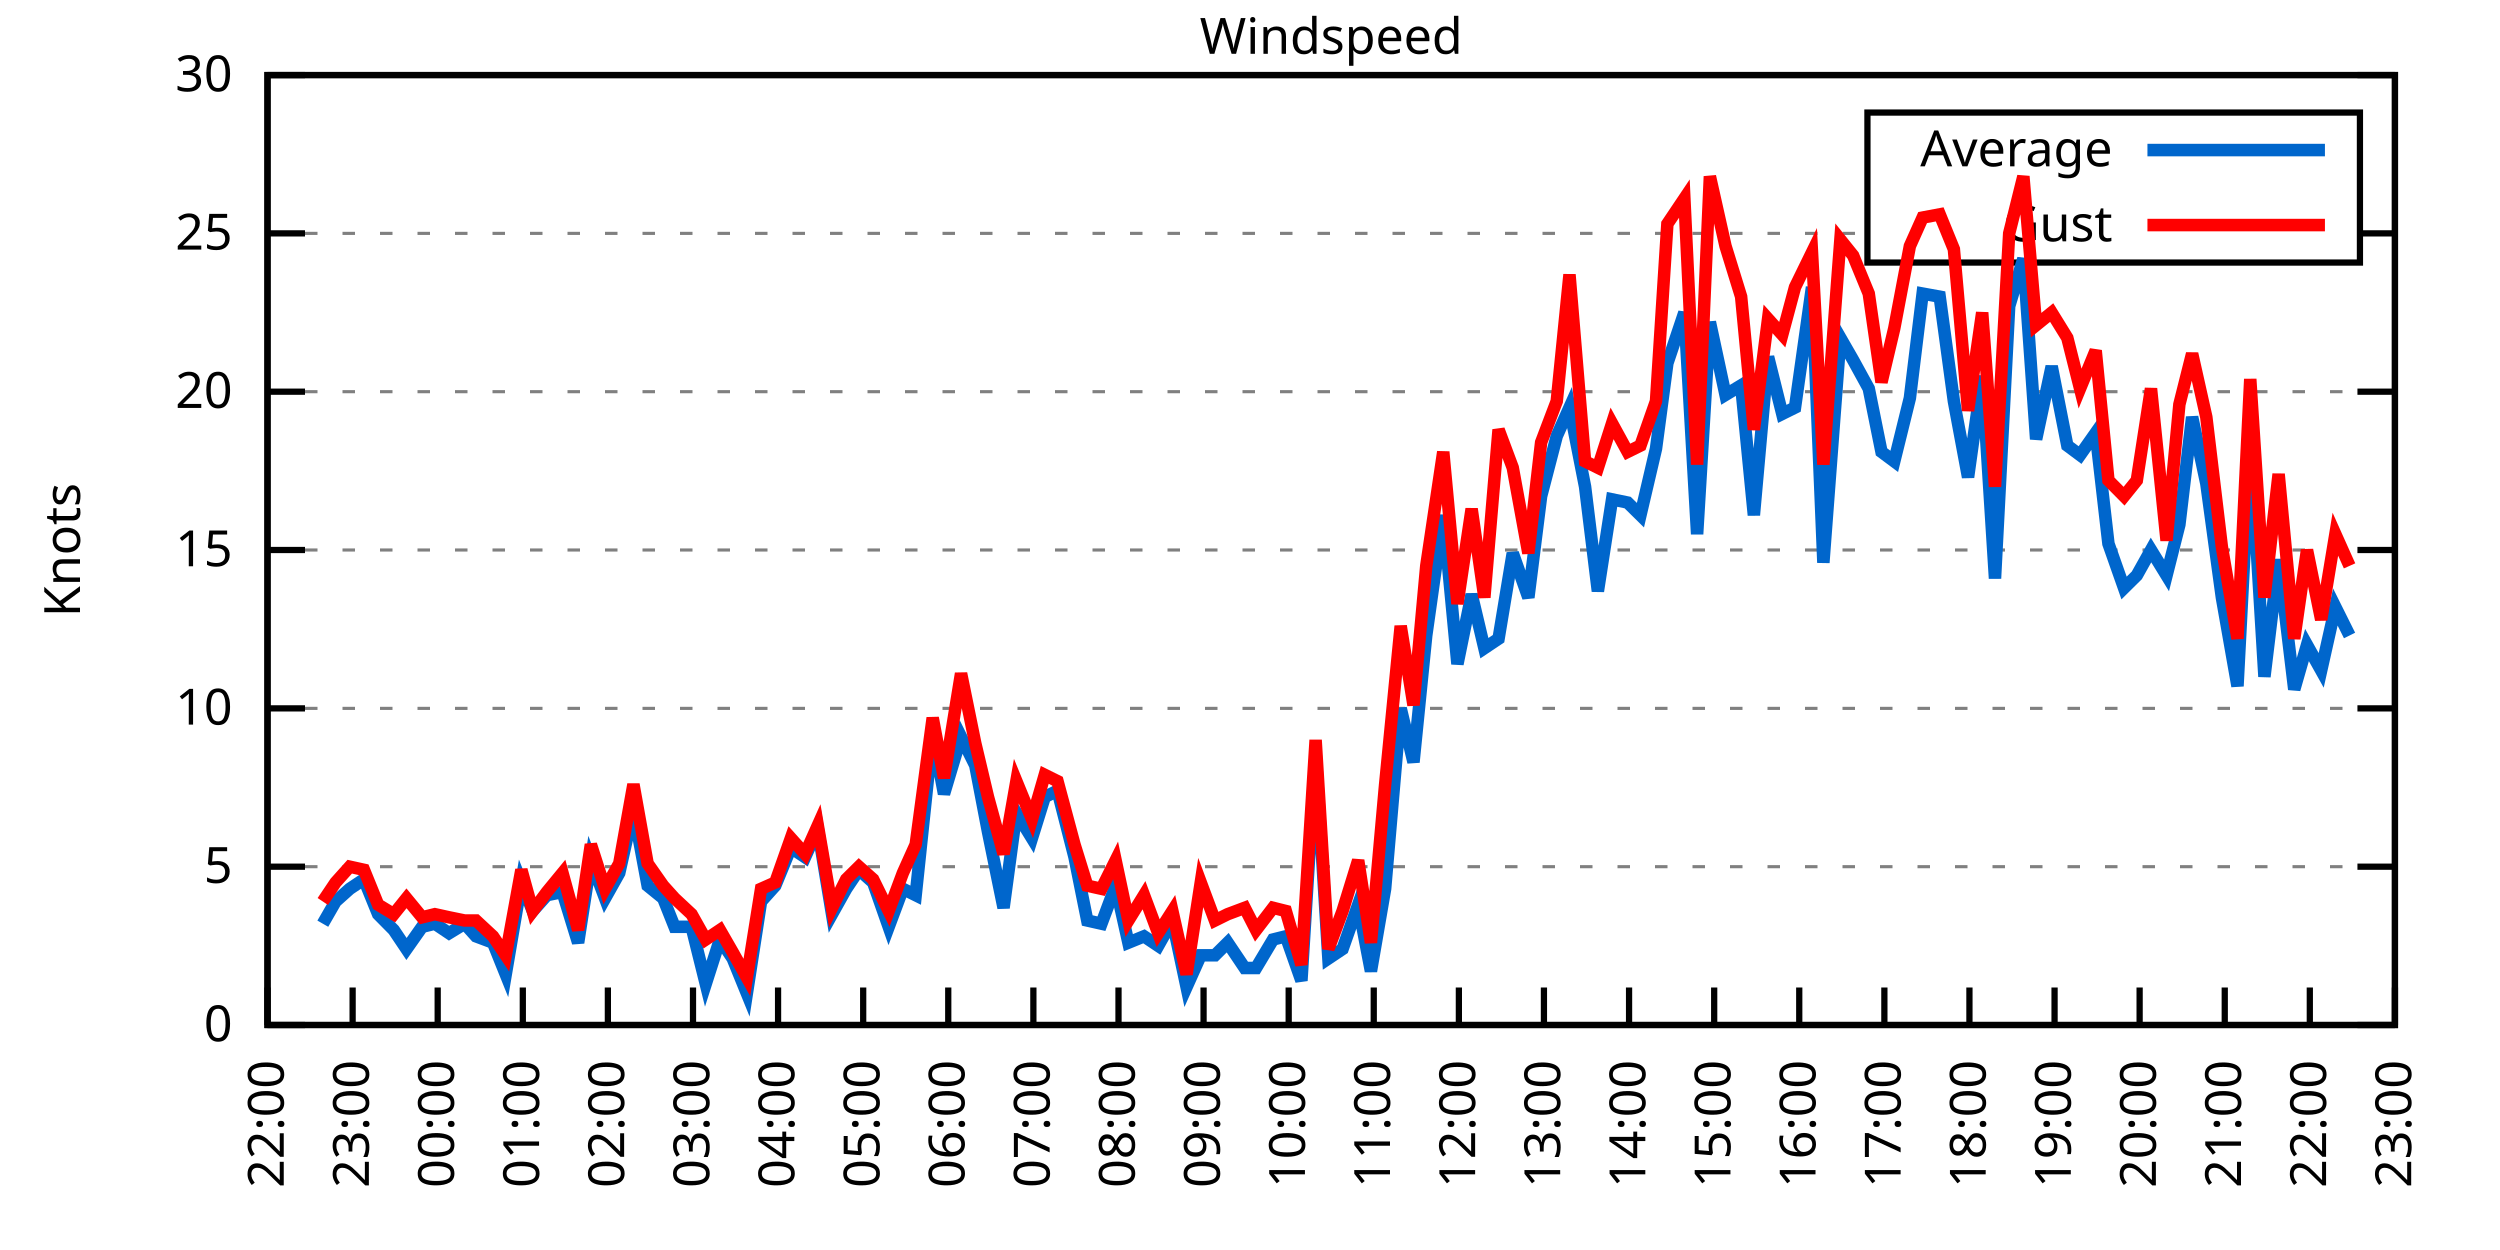
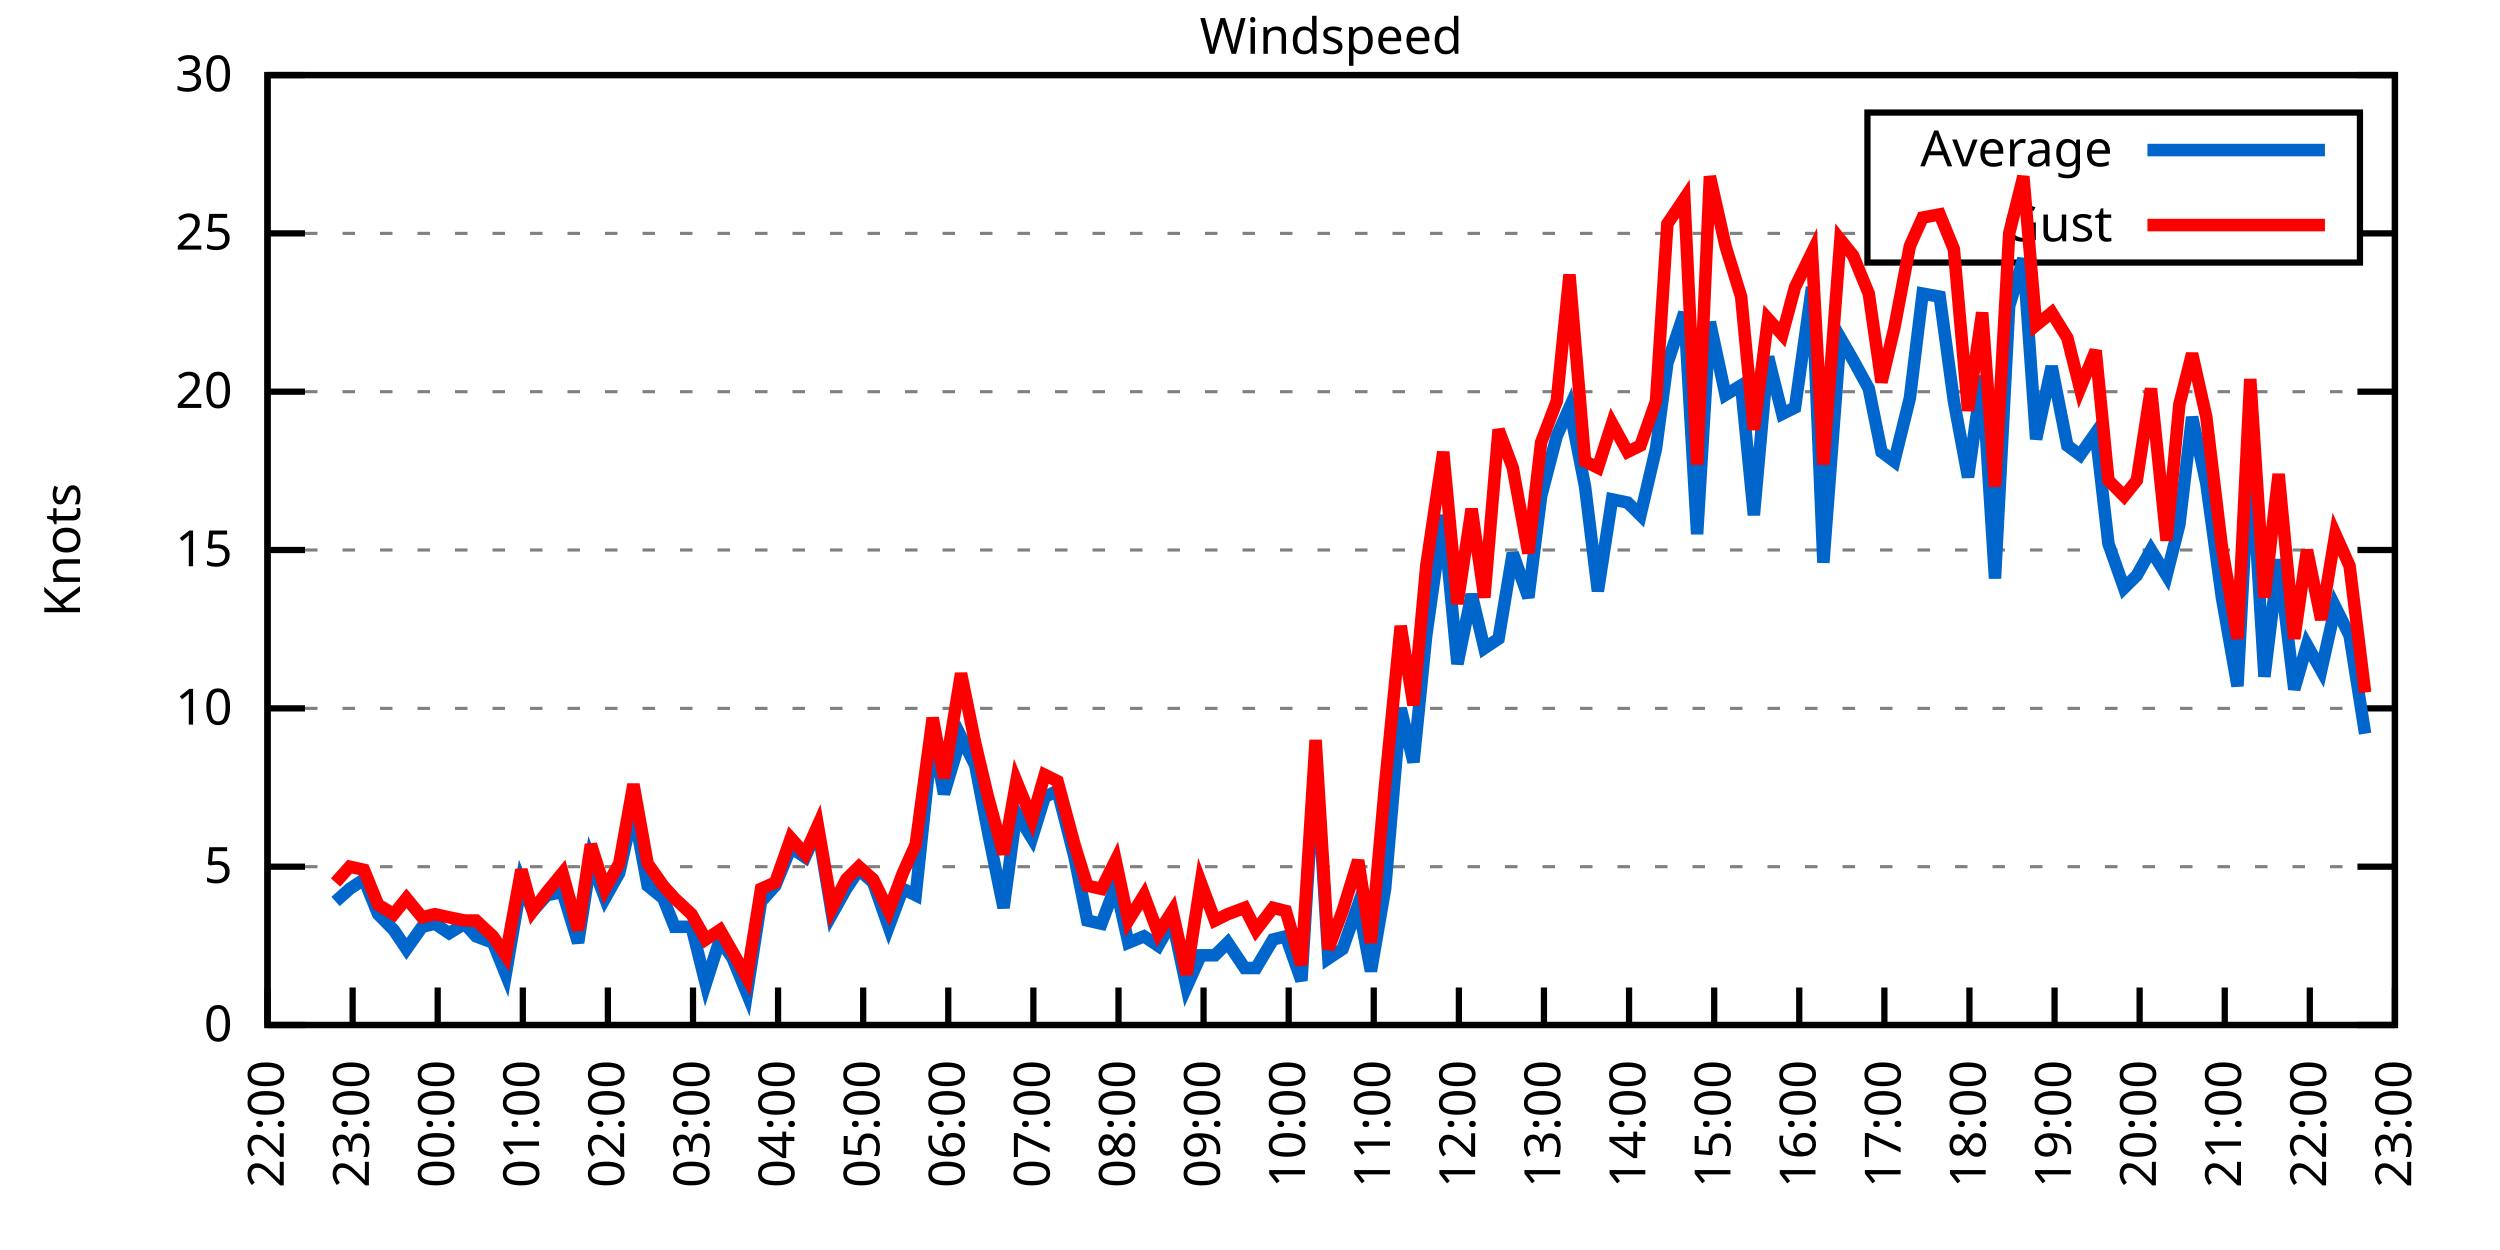
<svg xmlns="http://www.w3.org/2000/svg" xmlns:xlink="http://www.w3.org/1999/xlink" width="400" height="200" viewBox="0 0 400 200">
  <g id="gnuplot_canvas">
    <rect x="0" y="0" width="400" height="200" fill="none" />
    <defs>
      <circle id="gpDot" r="0.5" stroke-width="0.5" stroke="currentColor" />
      <path id="gpPt0" stroke-width="0.333" stroke="currentColor" d="M-1,0 h2 M0,-1 v2" />
      <path id="gpPt1" stroke-width="0.333" stroke="currentColor" d="M-1,-1 L1,1 M1,-1 L-1,1" />
      <path id="gpPt2" stroke-width="0.333" stroke="currentColor" d="M-1,0 L1,0 M0,-1 L0,1 M-1,-1 L1,1 M-1,1 L1,-1" />
      <rect id="gpPt3" stroke-width="0.333" stroke="currentColor" x="-1" y="-1" width="2" height="2" />
      <rect id="gpPt4" stroke-width="0.333" stroke="currentColor" fill="currentColor" x="-1" y="-1" width="2" height="2" />
      <circle id="gpPt5" stroke-width="0.333" stroke="currentColor" cx="0" cy="0" r="1" />
      <use xlink:href="#gpPt5" id="gpPt6" fill="currentColor" stroke="none" />
      <path id="gpPt7" stroke-width="0.333" stroke="currentColor" d="M0,-1.33 L-1.33,0.67 L1.33,0.67 z" />
      <use xlink:href="#gpPt7" id="gpPt8" fill="currentColor" stroke="none" />
      <use xlink:href="#gpPt7" id="gpPt9" stroke="currentColor" transform="rotate(180)" />
      <use xlink:href="#gpPt9" id="gpPt10" fill="currentColor" stroke="none" />
      <use xlink:href="#gpPt3" id="gpPt11" stroke="currentColor" transform="rotate(45)" />
      <use xlink:href="#gpPt11" id="gpPt12" fill="currentColor" stroke="none" />
      <path id="gpPt13" stroke-width="0.333" stroke="currentColor" d="M0,1.330 L1.265,0.411 L0.782,-1.067 L-0.782,-1.076 L-1.265,0.411 z" />
      <use xlink:href="#gpPt13" id="gpPt14" fill="currentColor" stroke="none" />
      <filter id="textbox" filterUnits="objectBoundingBox" x="0" y="0" height="1" width="1">
        <feFlood flood-color="white" flood-opacity="1" result="bgnd" />
        <feComposite in="SourceGraphic" in2="bgnd" operator="atop" />
      </filter>
      <filter id="greybox" filterUnits="objectBoundingBox" x="0" y="0" height="1" width="1">
        <feFlood flood-color="lightgrey" flood-opacity="1" result="grey" />
        <feComposite in="SourceGraphic" in2="grey" operator="atop" />
      </filter>
    </defs>
    <g fill="none" color="white" stroke="currentColor" stroke-width="1.00" stroke-linecap="butt" stroke-linejoin="miter">
</g>
    <g fill="none" color="black" stroke="currentColor" stroke-width="1.00" stroke-linecap="butt" stroke-linejoin="miter">
      <g stroke="none" shape-rendering="crispEdges">
        <polygon fill="rgb(255, 255, 255)" points="42.80,164.00 383.18,164.00 383.18,12.02 42.80,12.02 " />
      </g>
    </g>
    <g fill="none" color="black" stroke="currentColor" stroke-width="1.00" stroke-linecap="butt" stroke-linejoin="miter">
</g>
    <g fill="none" color="black" stroke="black" stroke-width="0.50" stroke-linecap="butt" stroke-linejoin="miter">
</g>
    <g fill="none" color="gray" stroke="currentColor" stroke-width="0.50" stroke-linecap="butt" stroke-linejoin="miter">
      <path stroke="gray" stroke-dasharray="2,4" class="gridline" d="M42.80,164.00 L383.19,164.00  " />
    </g>
    <g fill="none" color="gray" stroke="gray" stroke-width="1.00" stroke-linecap="butt" stroke-linejoin="miter">
</g>
    <g fill="none" color="black" stroke="currentColor" stroke-width="1.00" stroke-linecap="butt" stroke-linejoin="miter">
      <path stroke="black" d="M42.80,164.00 L48.80,164.00 M383.19,164.00 L377.19,164.00  " />
      <g transform="translate(37.20,166.60)" stroke="none" fill="black" font-family="Sans" font-size="8.00" text-anchor="end">
        <text>
          <tspan font-family="Sans"> 0</tspan>
        </text>
      </g>
    </g>
    <g fill="none" color="black" stroke="currentColor" stroke-width="1.00" stroke-linecap="butt" stroke-linejoin="miter">
</g>
    <g fill="none" color="black" stroke="black" stroke-width="0.50" stroke-linecap="butt" stroke-linejoin="miter">
</g>
    <g fill="none" color="gray" stroke="currentColor" stroke-width="0.50" stroke-linecap="butt" stroke-linejoin="miter">
      <path stroke="gray" stroke-dasharray="2,4" class="gridline" d="M42.80,138.67 L383.19,138.67  " />
    </g>
    <g fill="none" color="gray" stroke="gray" stroke-width="1.00" stroke-linecap="butt" stroke-linejoin="miter">
</g>
    <g fill="none" color="black" stroke="currentColor" stroke-width="1.00" stroke-linecap="butt" stroke-linejoin="miter">
      <path stroke="black" d="M42.80,138.67 L48.80,138.67 M383.19,138.67 L377.19,138.67  " />
      <g transform="translate(37.20,141.27)" stroke="none" fill="black" font-family="Sans" font-size="8.00" text-anchor="end">
        <text>
          <tspan font-family="Sans"> 5</tspan>
        </text>
      </g>
    </g>
    <g fill="none" color="black" stroke="currentColor" stroke-width="1.00" stroke-linecap="butt" stroke-linejoin="miter">
</g>
    <g fill="none" color="black" stroke="black" stroke-width="0.50" stroke-linecap="butt" stroke-linejoin="miter">
</g>
    <g fill="none" color="gray" stroke="currentColor" stroke-width="0.50" stroke-linecap="butt" stroke-linejoin="miter">
      <path stroke="gray" stroke-dasharray="2,4" class="gridline" d="M42.80,113.34 L383.19,113.34  " />
    </g>
    <g fill="none" color="gray" stroke="gray" stroke-width="1.00" stroke-linecap="butt" stroke-linejoin="miter">
</g>
    <g fill="none" color="black" stroke="currentColor" stroke-width="1.00" stroke-linecap="butt" stroke-linejoin="miter">
      <path stroke="black" d="M42.80,113.34 L48.80,113.34 M383.19,113.34 L377.19,113.34  " />
      <g transform="translate(37.20,115.94)" stroke="none" fill="black" font-family="Sans" font-size="8.00" text-anchor="end">
        <text>
          <tspan font-family="Sans"> 10</tspan>
        </text>
      </g>
    </g>
    <g fill="none" color="black" stroke="currentColor" stroke-width="1.00" stroke-linecap="butt" stroke-linejoin="miter">
</g>
    <g fill="none" color="black" stroke="black" stroke-width="0.50" stroke-linecap="butt" stroke-linejoin="miter">
</g>
    <g fill="none" color="gray" stroke="currentColor" stroke-width="0.50" stroke-linecap="butt" stroke-linejoin="miter">
      <path stroke="gray" stroke-dasharray="2,4" class="gridline" d="M42.80,88.00 L383.19,88.00  " />
    </g>
    <g fill="none" color="gray" stroke="gray" stroke-width="1.00" stroke-linecap="butt" stroke-linejoin="miter">
</g>
    <g fill="none" color="black" stroke="currentColor" stroke-width="1.00" stroke-linecap="butt" stroke-linejoin="miter">
      <path stroke="black" d="M42.80,88.00 L48.80,88.00 M383.19,88.00 L377.19,88.00  " />
      <g transform="translate(37.20,90.60)" stroke="none" fill="black" font-family="Sans" font-size="8.00" text-anchor="end">
        <text>
          <tspan font-family="Sans"> 15</tspan>
        </text>
      </g>
    </g>
    <g fill="none" color="black" stroke="currentColor" stroke-width="1.00" stroke-linecap="butt" stroke-linejoin="miter">
</g>
    <g fill="none" color="black" stroke="black" stroke-width="0.50" stroke-linecap="butt" stroke-linejoin="miter">
</g>
    <g fill="none" color="gray" stroke="currentColor" stroke-width="0.50" stroke-linecap="butt" stroke-linejoin="miter">
      <path stroke="gray" stroke-dasharray="2,4" class="gridline" d="M42.80,62.67 L383.19,62.67  " />
    </g>
    <g fill="none" color="gray" stroke="gray" stroke-width="1.00" stroke-linecap="butt" stroke-linejoin="miter">
</g>
    <g fill="none" color="black" stroke="currentColor" stroke-width="1.00" stroke-linecap="butt" stroke-linejoin="miter">
      <path stroke="black" d="M42.80,62.67 L48.80,62.67 M383.19,62.67 L377.19,62.67  " />
      <g transform="translate(37.20,65.27)" stroke="none" fill="black" font-family="Sans" font-size="8.00" text-anchor="end">
        <text>
          <tspan font-family="Sans"> 20</tspan>
        </text>
      </g>
    </g>
    <g fill="none" color="black" stroke="currentColor" stroke-width="1.00" stroke-linecap="butt" stroke-linejoin="miter">
</g>
    <g fill="none" color="black" stroke="black" stroke-width="0.50" stroke-linecap="butt" stroke-linejoin="miter">
</g>
    <g fill="none" color="gray" stroke="currentColor" stroke-width="0.50" stroke-linecap="butt" stroke-linejoin="miter">
      <path stroke="gray" stroke-dasharray="2,4" class="gridline" d="M42.80,37.34 L298.79,37.34 M377.59,37.34 L383.19,37.34  " />
    </g>
    <g fill="none" color="gray" stroke="gray" stroke-width="1.00" stroke-linecap="butt" stroke-linejoin="miter">
</g>
    <g fill="none" color="black" stroke="currentColor" stroke-width="1.00" stroke-linecap="butt" stroke-linejoin="miter">
      <path stroke="black" d="M42.80,37.34 L48.80,37.34 M383.19,37.34 L377.19,37.34  " />
      <g transform="translate(37.20,39.94)" stroke="none" fill="black" font-family="Sans" font-size="8.00" text-anchor="end">
        <text>
          <tspan font-family="Sans"> 25</tspan>
        </text>
      </g>
    </g>
    <g fill="none" color="black" stroke="currentColor" stroke-width="1.00" stroke-linecap="butt" stroke-linejoin="miter">
</g>
    <g fill="none" color="black" stroke="black" stroke-width="0.50" stroke-linecap="butt" stroke-linejoin="miter">
</g>
    <g fill="none" color="gray" stroke="currentColor" stroke-width="0.50" stroke-linecap="butt" stroke-linejoin="miter">
      <path stroke="gray" stroke-dasharray="2,4" class="gridline" d="M42.80,12.01 L383.19,12.01  " />
    </g>
    <g fill="none" color="gray" stroke="gray" stroke-width="1.00" stroke-linecap="butt" stroke-linejoin="miter">
</g>
    <g fill="none" color="black" stroke="currentColor" stroke-width="1.00" stroke-linecap="butt" stroke-linejoin="miter">
      <path stroke="black" d="M42.80,12.01 L48.80,12.01 M383.19,12.01 L377.19,12.01  " />
      <g transform="translate(37.20,14.61)" stroke="none" fill="black" font-family="Sans" font-size="8.00" text-anchor="end">
        <text>
          <tspan font-family="Sans"> 30</tspan>
        </text>
      </g>
    </g>
    <g fill="none" color="black" stroke="currentColor" stroke-width="1.00" stroke-linecap="butt" stroke-linejoin="miter">
      <path stroke="black" d="M42.80,164.00 L42.80,158.00  " />
      <g transform="translate(45.40,169.60) rotate(270.00)" stroke="none" fill="black" font-family="Sans" font-size="8.00" text-anchor="end">
        <text>
          <tspan font-family="Sans">22:00</tspan>
        </text>
      </g>
    </g>
    <g fill="none" color="black" stroke="currentColor" stroke-width="1.00" stroke-linecap="butt" stroke-linejoin="miter">
      <path stroke="black" d="M56.42,164.00 L56.42,158.00  " />
      <g transform="translate(59.02,169.60) rotate(270.00)" stroke="none" fill="black" font-family="Sans" font-size="8.00" text-anchor="end">
        <text>
          <tspan font-family="Sans">23:00</tspan>
        </text>
      </g>
    </g>
    <g fill="none" color="black" stroke="currentColor" stroke-width="1.00" stroke-linecap="butt" stroke-linejoin="miter">
      <path stroke="black" d="M70.03,164.00 L70.03,158.00  " />
      <g transform="translate(72.63,169.60) rotate(270.00)" stroke="none" fill="black" font-family="Sans" font-size="8.00" text-anchor="end">
        <text>
          <tspan font-family="Sans">00:00</tspan>
        </text>
      </g>
    </g>
    <g fill="none" color="black" stroke="currentColor" stroke-width="1.00" stroke-linecap="butt" stroke-linejoin="miter">
      <path stroke="black" d="M83.65,164.00 L83.65,158.00  " />
      <g transform="translate(86.25,169.60) rotate(270.00)" stroke="none" fill="black" font-family="Sans" font-size="8.00" text-anchor="end">
        <text>
          <tspan font-family="Sans">01:00</tspan>
        </text>
      </g>
    </g>
    <g fill="none" color="black" stroke="currentColor" stroke-width="1.00" stroke-linecap="butt" stroke-linejoin="miter">
      <path stroke="black" d="M97.26,164.00 L97.26,158.00  " />
      <g transform="translate(99.86,169.60) rotate(270.00)" stroke="none" fill="black" font-family="Sans" font-size="8.00" text-anchor="end">
        <text>
          <tspan font-family="Sans">02:00</tspan>
        </text>
      </g>
    </g>
    <g fill="none" color="black" stroke="currentColor" stroke-width="1.00" stroke-linecap="butt" stroke-linejoin="miter">
      <path stroke="black" d="M110.88,164.00 L110.88,158.00  " />
      <g transform="translate(113.48,169.60) rotate(270.00)" stroke="none" fill="black" font-family="Sans" font-size="8.00" text-anchor="end">
        <text>
          <tspan font-family="Sans">03:00</tspan>
        </text>
      </g>
    </g>
    <g fill="none" color="black" stroke="currentColor" stroke-width="1.00" stroke-linecap="butt" stroke-linejoin="miter">
      <path stroke="black" d="M124.49,164.00 L124.49,158.00  " />
      <g transform="translate(127.09,169.60) rotate(270.00)" stroke="none" fill="black" font-family="Sans" font-size="8.00" text-anchor="end">
        <text>
          <tspan font-family="Sans">04:00</tspan>
        </text>
      </g>
    </g>
    <g fill="none" color="black" stroke="currentColor" stroke-width="1.00" stroke-linecap="butt" stroke-linejoin="miter">
      <path stroke="black" d="M138.11,164.00 L138.11,158.00  " />
      <g transform="translate(140.71,169.60) rotate(270.00)" stroke="none" fill="black" font-family="Sans" font-size="8.00" text-anchor="end">
        <text>
          <tspan font-family="Sans">05:00</tspan>
        </text>
      </g>
    </g>
    <g fill="none" color="black" stroke="currentColor" stroke-width="1.00" stroke-linecap="butt" stroke-linejoin="miter">
      <path stroke="black" d="M151.72,164.00 L151.72,158.00  " />
      <g transform="translate(154.32,169.60) rotate(270.00)" stroke="none" fill="black" font-family="Sans" font-size="8.00" text-anchor="end">
        <text>
          <tspan font-family="Sans">06:00</tspan>
        </text>
      </g>
    </g>
    <g fill="none" color="black" stroke="currentColor" stroke-width="1.00" stroke-linecap="butt" stroke-linejoin="miter">
      <path stroke="black" d="M165.34,164.00 L165.34,158.00  " />
      <g transform="translate(167.94,169.60) rotate(270.00)" stroke="none" fill="black" font-family="Sans" font-size="8.00" text-anchor="end">
        <text>
          <tspan font-family="Sans">07:00</tspan>
        </text>
      </g>
    </g>
    <g fill="none" color="black" stroke="currentColor" stroke-width="1.00" stroke-linecap="butt" stroke-linejoin="miter">
      <path stroke="black" d="M178.96,164.00 L178.96,158.00  " />
      <g transform="translate(181.56,169.60) rotate(270.00)" stroke="none" fill="black" font-family="Sans" font-size="8.00" text-anchor="end">
        <text>
          <tspan font-family="Sans">08:00</tspan>
        </text>
      </g>
    </g>
    <g fill="none" color="black" stroke="currentColor" stroke-width="1.00" stroke-linecap="butt" stroke-linejoin="miter">
      <path stroke="black" d="M192.57,164.00 L192.57,158.00  " />
      <g transform="translate(195.17,169.60) rotate(270.00)" stroke="none" fill="black" font-family="Sans" font-size="8.00" text-anchor="end">
        <text>
          <tspan font-family="Sans">09:00</tspan>
        </text>
      </g>
    </g>
    <g fill="none" color="black" stroke="currentColor" stroke-width="1.00" stroke-linecap="butt" stroke-linejoin="miter">
      <path stroke="black" d="M206.19,164.00 L206.19,158.00  " />
      <g transform="translate(208.79,169.60) rotate(270.00)" stroke="none" fill="black" font-family="Sans" font-size="8.00" text-anchor="end">
        <text>
          <tspan font-family="Sans">10:00</tspan>
        </text>
      </g>
    </g>
    <g fill="none" color="black" stroke="currentColor" stroke-width="1.00" stroke-linecap="butt" stroke-linejoin="miter">
      <path stroke="black" d="M219.80,164.00 L219.80,158.00  " />
      <g transform="translate(222.40,169.60) rotate(270.00)" stroke="none" fill="black" font-family="Sans" font-size="8.00" text-anchor="end">
        <text>
          <tspan font-family="Sans">11:00</tspan>
        </text>
      </g>
    </g>
    <g fill="none" color="black" stroke="currentColor" stroke-width="1.00" stroke-linecap="butt" stroke-linejoin="miter">
      <path stroke="black" d="M233.42,164.00 L233.42,158.00  " />
      <g transform="translate(236.02,169.60) rotate(270.00)" stroke="none" fill="black" font-family="Sans" font-size="8.00" text-anchor="end">
        <text>
          <tspan font-family="Sans">12:00</tspan>
        </text>
      </g>
    </g>
    <g fill="none" color="black" stroke="currentColor" stroke-width="1.00" stroke-linecap="butt" stroke-linejoin="miter">
      <path stroke="black" d="M247.03,164.00 L247.03,158.00  " />
      <g transform="translate(249.63,169.60) rotate(270.00)" stroke="none" fill="black" font-family="Sans" font-size="8.00" text-anchor="end">
        <text>
          <tspan font-family="Sans">13:00</tspan>
        </text>
      </g>
    </g>
    <g fill="none" color="black" stroke="currentColor" stroke-width="1.00" stroke-linecap="butt" stroke-linejoin="miter">
      <path stroke="black" d="M260.65,164.00 L260.65,158.00  " />
      <g transform="translate(263.25,169.60) rotate(270.00)" stroke="none" fill="black" font-family="Sans" font-size="8.00" text-anchor="end">
        <text>
          <tspan font-family="Sans">14:00</tspan>
        </text>
      </g>
    </g>
    <g fill="none" color="black" stroke="currentColor" stroke-width="1.00" stroke-linecap="butt" stroke-linejoin="miter">
      <path stroke="black" d="M274.27,164.00 L274.27,158.00  " />
      <g transform="translate(276.87,169.60) rotate(270.00)" stroke="none" fill="black" font-family="Sans" font-size="8.00" text-anchor="end">
        <text>
          <tspan font-family="Sans">15:00</tspan>
        </text>
      </g>
    </g>
    <g fill="none" color="black" stroke="currentColor" stroke-width="1.00" stroke-linecap="butt" stroke-linejoin="miter">
      <path stroke="black" d="M287.88,164.00 L287.88,158.00  " />
      <g transform="translate(290.48,169.60) rotate(270.00)" stroke="none" fill="black" font-family="Sans" font-size="8.00" text-anchor="end">
        <text>
          <tspan font-family="Sans">16:00</tspan>
        </text>
      </g>
    </g>
    <g fill="none" color="black" stroke="currentColor" stroke-width="1.00" stroke-linecap="butt" stroke-linejoin="miter">
      <path stroke="black" d="M301.50,164.00 L301.50,158.00  " />
      <g transform="translate(304.10,169.60) rotate(270.00)" stroke="none" fill="black" font-family="Sans" font-size="8.00" text-anchor="end">
        <text>
          <tspan font-family="Sans">17:00</tspan>
        </text>
      </g>
    </g>
    <g fill="none" color="black" stroke="currentColor" stroke-width="1.00" stroke-linecap="butt" stroke-linejoin="miter">
      <path stroke="black" d="M315.11,164.00 L315.11,158.00  " />
      <g transform="translate(317.71,169.60) rotate(270.00)" stroke="none" fill="black" font-family="Sans" font-size="8.00" text-anchor="end">
        <text>
          <tspan font-family="Sans">18:00</tspan>
        </text>
      </g>
    </g>
    <g fill="none" color="black" stroke="currentColor" stroke-width="1.00" stroke-linecap="butt" stroke-linejoin="miter">
      <path stroke="black" d="M328.73,164.00 L328.73,158.00  " />
      <g transform="translate(331.33,169.60) rotate(270.00)" stroke="none" fill="black" font-family="Sans" font-size="8.00" text-anchor="end">
        <text>
          <tspan font-family="Sans">19:00</tspan>
        </text>
      </g>
    </g>
    <g fill="none" color="black" stroke="currentColor" stroke-width="1.00" stroke-linecap="butt" stroke-linejoin="miter">
      <path stroke="black" d="M342.34,164.00 L342.34,158.00  " />
      <g transform="translate(344.94,169.60) rotate(270.00)" stroke="none" fill="black" font-family="Sans" font-size="8.00" text-anchor="end">
        <text>
          <tspan font-family="Sans">20:00</tspan>
        </text>
      </g>
    </g>
    <g fill="none" color="black" stroke="currentColor" stroke-width="1.00" stroke-linecap="butt" stroke-linejoin="miter">
      <path stroke="black" d="M355.96,164.00 L355.96,158.00  " />
      <g transform="translate(358.56,169.60) rotate(270.00)" stroke="none" fill="black" font-family="Sans" font-size="8.00" text-anchor="end">
        <text>
          <tspan font-family="Sans">21:00</tspan>
        </text>
      </g>
    </g>
    <g fill="none" color="black" stroke="currentColor" stroke-width="1.00" stroke-linecap="butt" stroke-linejoin="miter">
      <path stroke="black" d="M369.57,164.00 L369.57,158.00  " />
      <g transform="translate(372.17,169.60) rotate(270.00)" stroke="none" fill="black" font-family="Sans" font-size="8.00" text-anchor="end">
        <text>
          <tspan font-family="Sans">22:00</tspan>
        </text>
      </g>
    </g>
    <g fill="none" color="black" stroke="currentColor" stroke-width="1.00" stroke-linecap="butt" stroke-linejoin="miter">
      <path stroke="black" d="M383.19,164.00 L383.19,158.00  " />
      <g transform="translate(385.79,169.60) rotate(270.00)" stroke="none" fill="black" font-family="Sans" font-size="8.00" text-anchor="end">
        <text>
          <tspan font-family="Sans">23:00</tspan>
        </text>
      </g>
    </g>
    <g fill="none" color="black" stroke="currentColor" stroke-width="1.00" stroke-linecap="butt" stroke-linejoin="miter">
</g>
    <g fill="none" color="black" stroke="currentColor" stroke-width="1.00" stroke-linecap="butt" stroke-linejoin="miter">
      <path stroke="black" d="M42.80,12.01 L42.80,164.00 L383.19,164.00 L383.19,12.01 L42.80,12.01 Z  " />
    </g>
    <g fill="none" color="black" stroke="currentColor" stroke-width="1.00" stroke-linecap="butt" stroke-linejoin="miter">
</g>
    <g fill="none" color="black" stroke="currentColor" stroke-width="1.00" stroke-linecap="butt" stroke-linejoin="miter">
      <path stroke="black" d="M298.79,42.01 L298.79,18.01 L377.59,18.01 L377.59,42.01 L298.79,42.01 Z  " />
    </g>
    <g id="Windspeed_plot_1">
      <g fill="none" color="white" stroke="black" stroke-width="2.00" stroke-linecap="butt" stroke-linejoin="miter">
</g>
      <g fill="none" color="black" stroke="currentColor" stroke-width="2.00" stroke-linecap="butt" stroke-linejoin="miter">
        <g transform="translate(337.99,26.61)" stroke="none" fill="black" font-family="Sans" font-size="8.00" text-anchor="end">
          <text>
            <tspan font-family="Sans">Average</tspan>
          </text>
        </g>
      </g>
      <g fill="none" color="black" stroke="currentColor" stroke-width="2.00" stroke-linecap="butt" stroke-linejoin="miter">
-         <path stroke="rgb(  0, 102, 204)" d="M343.59,24.01 L371.99,24.01 M51.65,147.79 L53.69,144.24 L55.96,142.21 L58.23,140.69 L60.50,146.27 L63.00,148.80   L65.04,151.84 L67.54,148.29 L69.58,147.79 L71.85,149.31 L74.34,147.79 L76.16,149.81 L78.88,150.83 L80.92,155.89   L83.42,141.20 L85.24,145.76 L87.50,143.23 L90.00,142.72 L92.50,150.83 L94.54,137.66 L96.81,143.73 L99.08,139.68   L101.35,129.55 L103.62,141.71 L106.11,143.73 L107.93,148.29 L110.65,148.29 L112.92,157.41 L115.19,150.32 L117.23,153.36   L119.50,158.93 L121.77,144.24 L124.04,141.71 L126.54,135.63 L128.81,137.15 L130.85,132.59 L133.12,146.27 L135.39,142.21   L137.43,139.17 L139.70,141.20 L142.19,148.29 L144.46,142.21 L146.51,143.23 L149.23,117.39 L151.04,127.02 L153.77,117.90   L156.04,122.46 L158.08,133.10 L160.57,145.25 L162.62,130.06 L165.11,134.11 L167.16,127.52 L169.20,126.51 L171.92,137.15   L173.96,147.28 L176.23,147.79 L178.50,141.71 L180.54,150.83 L183.04,149.81 L185.31,151.33 L187.58,147.28 L189.85,157.92   L192.12,152.85 L194.39,152.85 L196.43,150.83 L199.15,154.88 L200.97,154.88 L203.69,150.32 L205.73,149.81 L208.23,156.91   L210.50,120.43 L212.54,153.36 L214.81,151.84 L217.31,144.75 L219.35,155.39 L221.62,142.21 L224.11,113.34 L226.16,121.95   L228.20,101.68 L230.92,82.43 L233.19,106.24 L235.46,95.10 L237.50,103.71 L239.77,102.19 L242.04,88.51 L244.54,95.60   L246.58,79.39 L249.08,69.77 L251.12,65.21 L253.61,77.87 L255.66,94.59 L257.93,79.90 L260.42,80.41 L262.47,82.43   L264.96,71.79 L266.78,58.11 L269.50,50.01 L271.54,85.47 L273.58,51.53 L276.08,63.18 L278.58,61.66 L280.62,82.43   L282.89,57.10 L285.16,66.22 L287.20,65.21 L289.92,45.95 L291.74,90.03 L294.46,54.06 L296.50,57.61 L299.00,62.17   L301.04,72.30 L303.08,73.82 L305.58,63.69 L307.62,46.97 L310.35,47.47 L312.62,64.19 L314.89,76.35 L317.15,60.14   L319.20,92.56 L321.47,48.99 L323.74,41.39 L325.78,70.27 L328.27,58.62 L330.77,71.29 L332.81,72.81 L335.31,69.26   L337.35,86.99 L339.85,94.08 L341.89,92.06 L344.16,88.00 L346.65,92.06 L348.70,83.95 L350.74,66.73 L353.01,77.37   L355.50,95.60 L358.00,109.79 L360.04,70.78 L362.31,108.27 L364.58,89.52 L367.08,110.30 L369.12,103.20 L371.39,107.26   L373.66,97.12 L375.93,101.68  " />
+         <path stroke="rgb(  0, 102, 204)" d="M343.59,24.01 L371.99,24.01 M53.69,144.24 L55.96,142.21 L58.23,140.69 L60.50,146.27 L63.00,148.80 L65.04,151.84   L67.54,148.29 L69.58,147.79 L71.85,149.31 L74.34,147.79 L76.16,149.81 L78.88,150.83 L80.92,155.89 L83.42,141.20   L85.24,145.76 L87.50,143.23 L90.00,142.72 L92.50,150.83 L94.54,137.66 L96.81,143.73 L99.08,139.68 L101.35,129.55   L103.62,141.71 L106.11,143.73 L107.93,148.29 L110.65,148.29 L112.92,157.41 L115.19,150.32 L117.23,153.36 L119.50,158.93   L121.77,144.24 L124.04,141.71 L126.54,135.63 L128.81,137.15 L130.85,132.59 L133.12,146.27 L135.39,142.21 L137.43,139.17   L139.70,141.20 L142.19,148.29 L144.46,142.21 L146.51,143.23 L149.23,117.39 L151.04,127.02 L153.77,117.90 L156.04,122.46   L158.08,133.10 L160.57,145.25 L162.62,130.06 L165.11,134.11 L167.16,127.52 L169.20,126.51 L171.92,137.15 L173.96,147.28   L176.23,147.79 L178.50,141.71 L180.54,150.83 L183.04,149.81 L185.31,151.33 L187.58,147.28 L189.85,157.92 L192.12,152.85   L194.39,152.85 L196.43,150.83 L199.15,154.88 L200.97,154.88 L203.69,150.32 L205.73,149.81 L208.23,156.91 L210.50,120.43   L212.54,153.36 L214.81,151.84 L217.31,144.75 L219.35,155.39 L221.62,142.21 L224.11,113.34 L226.16,121.95 L228.20,101.68   L230.92,82.43 L233.19,106.24 L235.46,95.10 L237.50,103.71 L239.77,102.19 L242.04,88.51 L244.54,95.60 L246.58,79.39   L249.08,69.77 L251.12,65.21 L253.61,77.87 L255.66,94.59 L257.93,79.90 L260.42,80.41 L262.47,82.43 L264.96,71.79   L266.78,58.11 L269.50,50.01 L271.54,85.47 L273.58,51.53 L276.08,63.18 L278.58,61.66 L280.62,82.43 L282.89,57.10   L285.16,66.22 L287.20,65.21 L289.92,45.95 L291.74,90.03 L294.46,54.06 L296.50,57.61 L299.00,62.17 L301.04,72.30   L303.08,73.82 L305.58,63.69 L307.62,46.97 L310.35,47.47 L312.62,64.19 L314.89,76.35 L317.15,60.14 L319.20,92.56   L321.47,48.99 L323.74,41.39 L325.78,70.27 L328.27,58.62 L330.77,71.29 L332.81,72.81 L335.31,69.26 L337.35,86.99   L339.85,94.08 L341.89,92.06 L344.16,88.00 L346.65,92.06 L348.70,83.95 L350.74,66.73 L353.01,77.37 L355.50,95.60   L358.00,109.79 L360.04,70.78 L362.31,108.27 L364.58,89.52 L367.08,110.30 L369.12,103.20 L371.39,107.26 L373.66,97.12   L375.93,101.68 L378.42,117.39  " />
      </g>
    </g>
    <g id="Windspeed_plot_2">
      <g fill="none" color="black" stroke="currentColor" stroke-width="2.00" stroke-linecap="butt" stroke-linejoin="miter">
        <g transform="translate(337.99,38.61)" stroke="none" fill="black" font-family="Sans" font-size="8.00" text-anchor="end">
          <text>
            <tspan font-family="Sans">Gust</tspan>
          </text>
        </g>
      </g>
      <g fill="none" color="black" stroke="currentColor" stroke-width="2.00" stroke-linecap="butt" stroke-linejoin="miter">
-         <path stroke="rgb(255,   0,   0)" d="M343.59,36.01 L371.99,36.01 M51.65,144.24 L53.69,141.20 L55.96,138.67 L58.23,139.17 L60.50,144.75 L63.00,146.27   L65.04,143.73 L67.54,146.77 L69.58,146.27 L71.85,146.77 L74.34,147.28 L76.16,147.28 L78.88,149.81 L80.92,152.85   L83.42,139.17 L85.24,145.76 L87.50,142.72 L90.00,139.68 L92.50,148.80 L94.54,135.12 L96.81,142.21 L99.08,138.16   L101.35,125.50 L103.62,138.16 L106.11,141.71 L107.93,143.73 L110.65,146.27 L112.92,150.32 L115.19,148.80 L117.23,152.35   L119.50,156.40 L121.77,142.21 L124.04,141.20 L126.54,134.11 L128.81,136.64 L130.85,132.08 L133.12,145.25 L135.39,140.69   L137.43,138.67 L139.70,140.69 L142.19,145.76 L144.46,139.68 L146.51,135.12 L149.23,114.86 L151.04,124.48 L153.77,107.76   L156.04,118.91 L158.08,127.52 L160.57,136.64 L162.62,124.99 L165.11,131.07 L167.16,123.98 L169.20,124.99 L171.92,135.12   L173.96,141.71 L176.23,142.21 L178.50,137.66 L180.54,147.28 L183.04,143.23 L185.31,149.31 L187.58,145.76 L189.85,155.89   L192.12,141.20 L194.39,147.28 L196.43,146.27 L199.15,145.25 L200.97,148.80 L203.69,145.25 L205.73,145.76 L208.23,154.37   L210.50,118.40 L212.54,151.84 L214.81,145.76 L217.31,137.66 L219.35,150.83 L221.62,125.50 L224.11,100.16 L226.16,112.83   L228.20,90.54 L230.92,72.30 L233.19,96.62 L235.46,81.42 L237.50,95.60 L239.77,68.75 L242.04,74.83 L244.54,88.51   L246.58,70.78 L249.08,64.19 L251.12,43.93 L253.61,73.82 L255.66,74.83 L257.93,67.74 L260.42,72.30 L262.47,71.29   L264.96,64.19 L266.78,35.82 L269.50,31.77 L271.54,74.33 L273.58,28.22 L276.08,39.37 L278.58,47.47 L280.62,68.75   L282.89,51.02 L285.16,53.55 L287.20,45.95 L289.92,40.38 L291.74,74.33 L294.46,38.35 L296.50,40.89 L299.00,46.97   L301.04,61.15 L303.08,52.54 L305.58,39.37 L307.62,34.81 L310.35,34.30 L312.62,39.87 L314.89,65.71 L317.15,50.01   L319.20,77.87 L321.47,37.34 L323.74,28.22 L325.78,52.03 L328.27,50.01 L330.77,54.06 L332.81,62.17 L335.31,56.09   L337.35,76.86 L339.85,79.39 L341.89,76.86 L344.16,62.17 L346.65,86.49 L348.70,64.70 L350.74,56.59 L353.01,66.73   L355.50,87.50 L358.00,102.19 L360.04,60.65 L362.31,95.60 L364.58,75.85 L367.08,102.19 L369.12,88.00 L371.39,99.15   L373.66,85.47 L375.93,90.54  " />
+         <path stroke="rgb(255,   0,   0)" d="M343.59,36.01 L371.99,36.01 M53.69,141.20 L55.96,138.67 L58.23,139.17 L60.50,144.75 L63.00,146.27 L65.04,143.73   L67.54,146.77 L69.58,146.27 L71.85,146.77 L74.34,147.28 L76.16,147.28 L78.88,149.81 L80.92,152.85 L83.42,139.17   L85.24,145.76 L87.50,142.72 L90.00,139.68 L92.50,148.80 L94.54,135.12 L96.81,142.21 L99.08,138.16 L101.35,125.50   L103.62,138.16 L106.11,141.71 L107.93,143.73 L110.65,146.27 L112.92,150.32 L115.19,148.80 L117.23,152.35 L119.50,156.40   L121.77,142.21 L124.04,141.20 L126.54,134.11 L128.81,136.64 L130.85,132.08 L133.12,145.25 L135.39,140.69 L137.43,138.67   L139.70,140.69 L142.19,145.76 L144.46,139.68 L146.51,135.12 L149.23,114.86 L151.04,124.48 L153.77,107.76 L156.04,118.91   L158.08,127.52 L160.57,136.64 L162.62,124.99 L165.11,131.07 L167.16,123.98 L169.20,124.99 L171.92,135.12 L173.96,141.71   L176.23,142.21 L178.50,137.66 L180.54,147.28 L183.04,143.23 L185.31,149.31 L187.58,145.76 L189.85,155.89 L192.12,141.20   L194.39,147.28 L196.43,146.27 L199.15,145.25 L200.97,148.80 L203.69,145.25 L205.73,145.76 L208.23,154.37 L210.50,118.40   L212.54,151.84 L214.81,145.76 L217.31,137.66 L219.35,150.83 L221.62,125.50 L224.11,100.16 L226.16,112.83 L228.20,90.54   L230.92,72.30 L233.19,96.62 L235.46,81.42 L237.50,95.60 L239.77,68.75 L242.04,74.83 L244.54,88.51 L246.58,70.78   L249.08,64.19 L251.12,43.93 L253.61,73.82 L255.66,74.83 L257.93,67.74 L260.42,72.30 L262.47,71.29 L264.96,64.19   L266.78,35.82 L269.50,31.77 L271.54,74.33 L273.58,28.22 L276.08,39.37 L278.58,47.47 L280.62,68.75 L282.89,51.02   L285.16,53.55 L287.20,45.95 L289.92,40.38 L291.74,74.33 L294.46,38.35 L296.50,40.89 L299.00,46.97 L301.04,61.15   L303.08,52.54 L305.58,39.37 L307.62,34.81 L310.35,34.30 L312.62,39.87 L314.89,65.71 L317.15,50.01 L319.20,77.87   L321.47,37.34 L323.74,28.22 L325.78,52.03 L328.27,50.01 L330.77,54.06 L332.81,62.17 L335.31,56.09 L337.35,76.86   L339.85,79.39 L341.89,76.86 L344.16,62.17 L346.65,86.49 L348.70,64.70 L350.74,56.59 L353.01,66.73 L355.50,87.50   L358.00,102.19 L360.04,60.65 L362.31,95.60 L364.58,75.85 L367.08,102.19 L369.12,88.00 L371.39,99.15 L373.66,85.47   L375.93,90.54 L378.42,110.80  " />
      </g>
    </g>
    <g fill="none" color="black" stroke="currentColor" stroke-width="2.00" stroke-linecap="butt" stroke-linejoin="miter">
</g>
    <g fill="none" color="black" stroke="black" stroke-width="1.00" stroke-linecap="butt" stroke-linejoin="miter">
</g>
    <g fill="none" color="black" stroke="currentColor" stroke-width="1.00" stroke-linecap="butt" stroke-linejoin="miter">
      <path stroke="black" d="M42.80,12.01 L42.80,164.00 L383.19,164.00 L383.19,12.01 L42.80,12.01 Z  " />
      <g transform="translate(12.80,88.01) rotate(270.00)" stroke="none" fill="black" font-family="Sans" font-size="8.00" text-anchor="middle">
        <text>
          <tspan font-family="Sans">Knots</tspan>
        </text>
      </g>
    </g>
    <g fill="none" color="black" stroke="currentColor" stroke-width="1.00" stroke-linecap="butt" stroke-linejoin="miter">
</g>
    <g fill="none" color="black" stroke="currentColor" stroke-width="1.00" stroke-linecap="butt" stroke-linejoin="miter">
      <g transform="translate(212.99,8.61)" stroke="none" fill="black" font-family="Sans" font-size="8.00" text-anchor="middle">
        <text>
          <tspan font-family="Sans">Windspeed</tspan>
        </text>
      </g>
    </g>
    <g fill="none" color="black" stroke="currentColor" stroke-width="1.00" stroke-linecap="butt" stroke-linejoin="miter">
</g>
  </g>
</svg>
